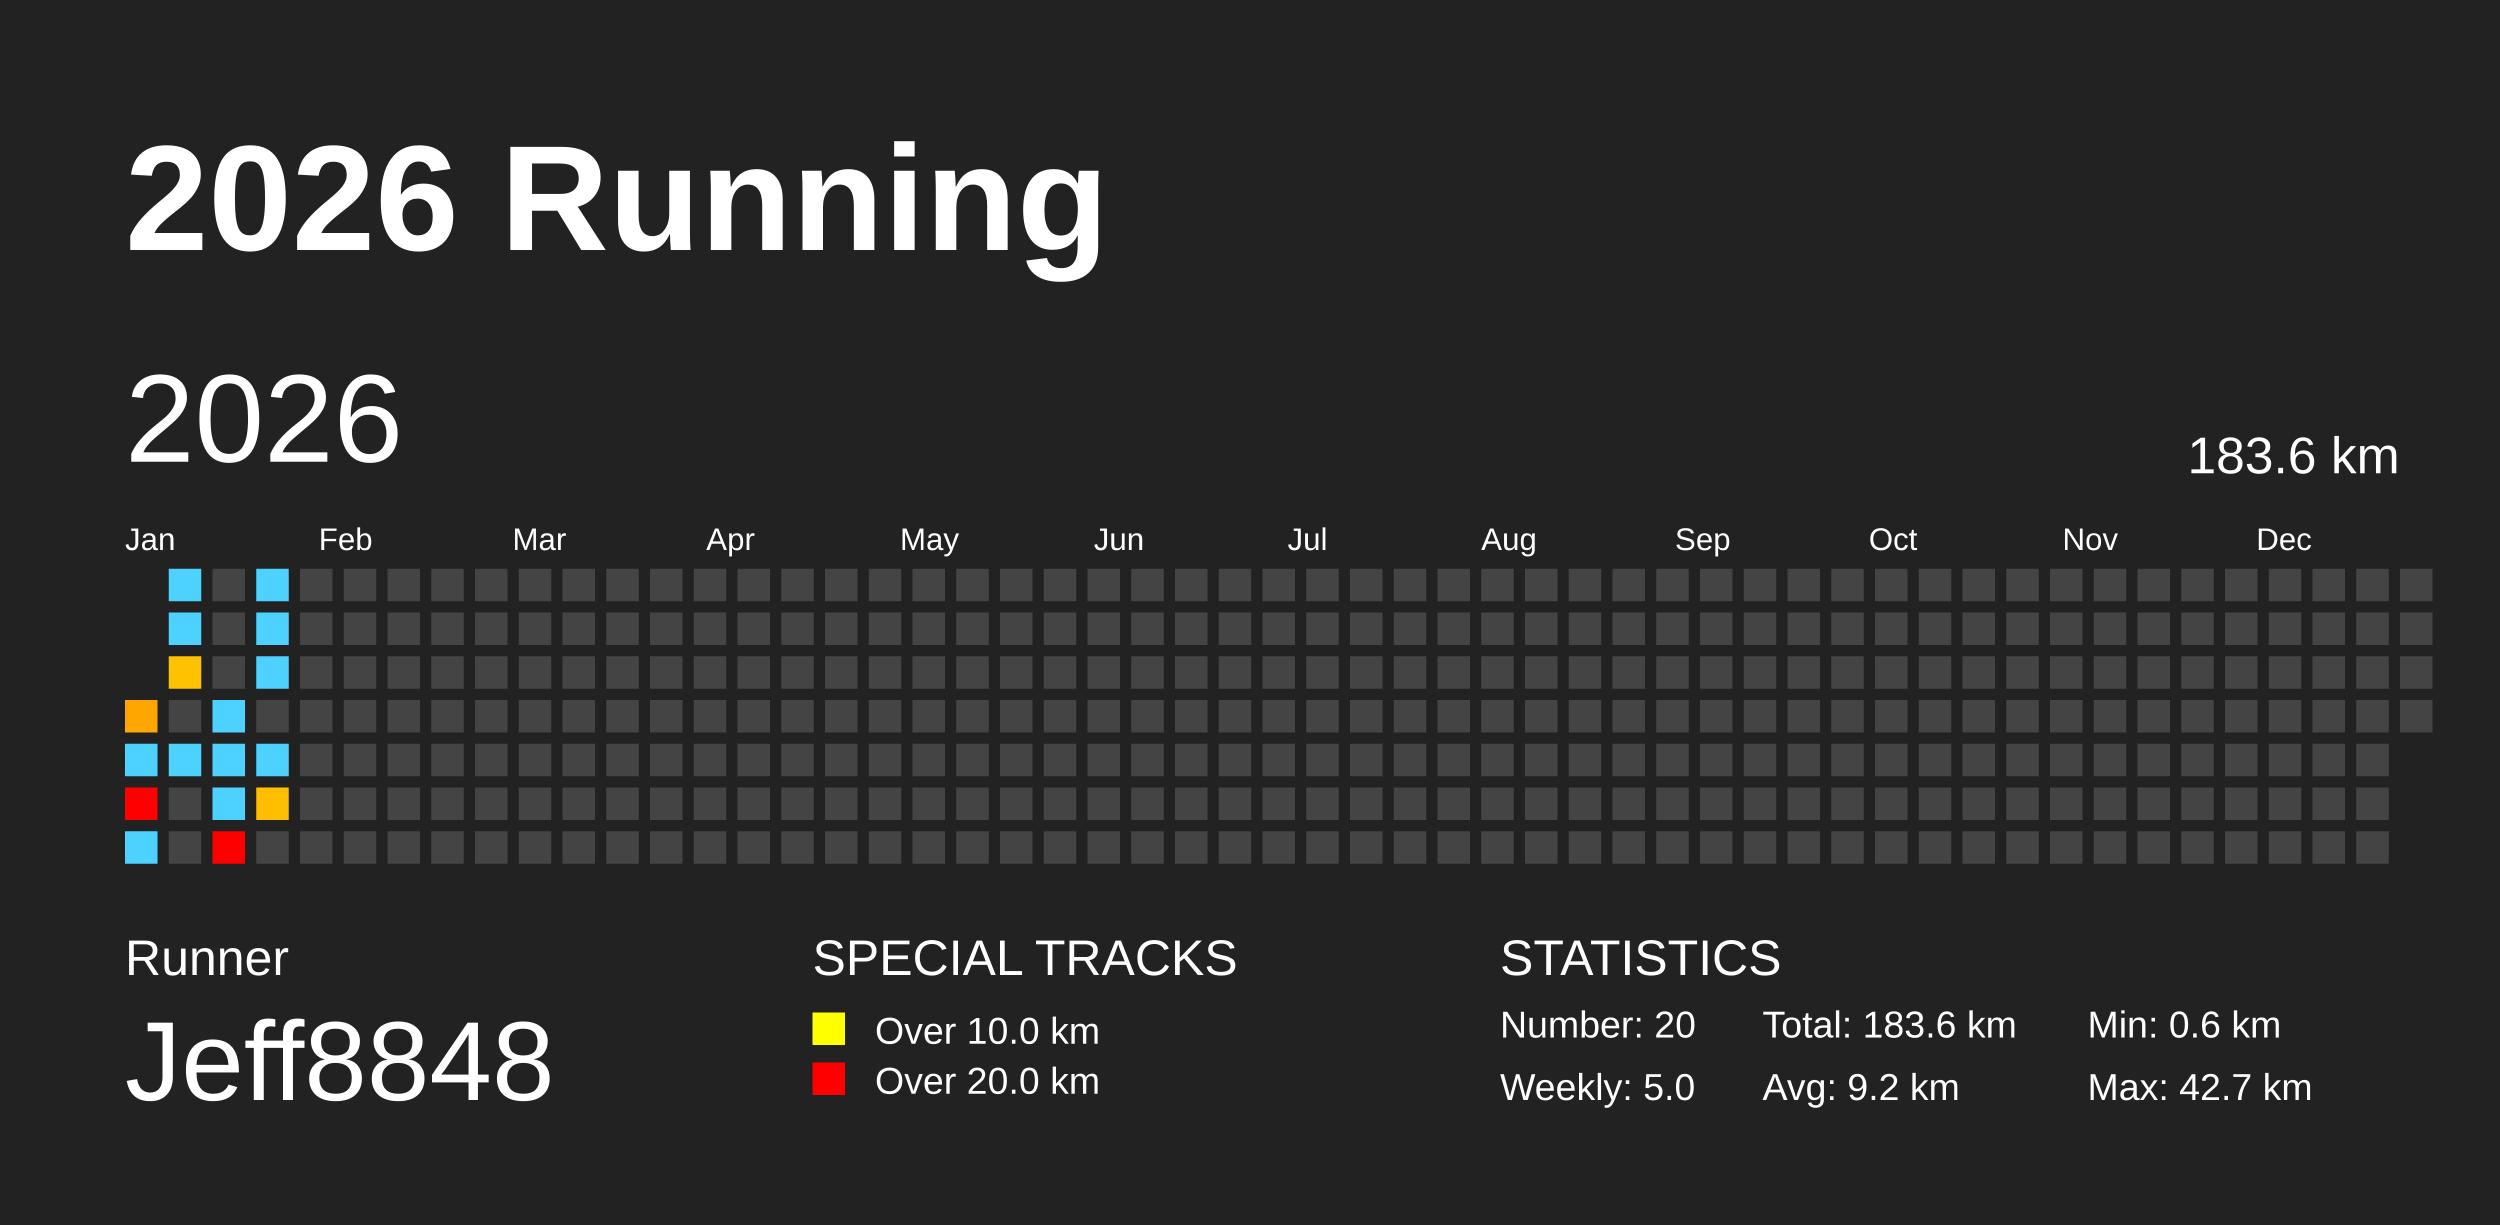
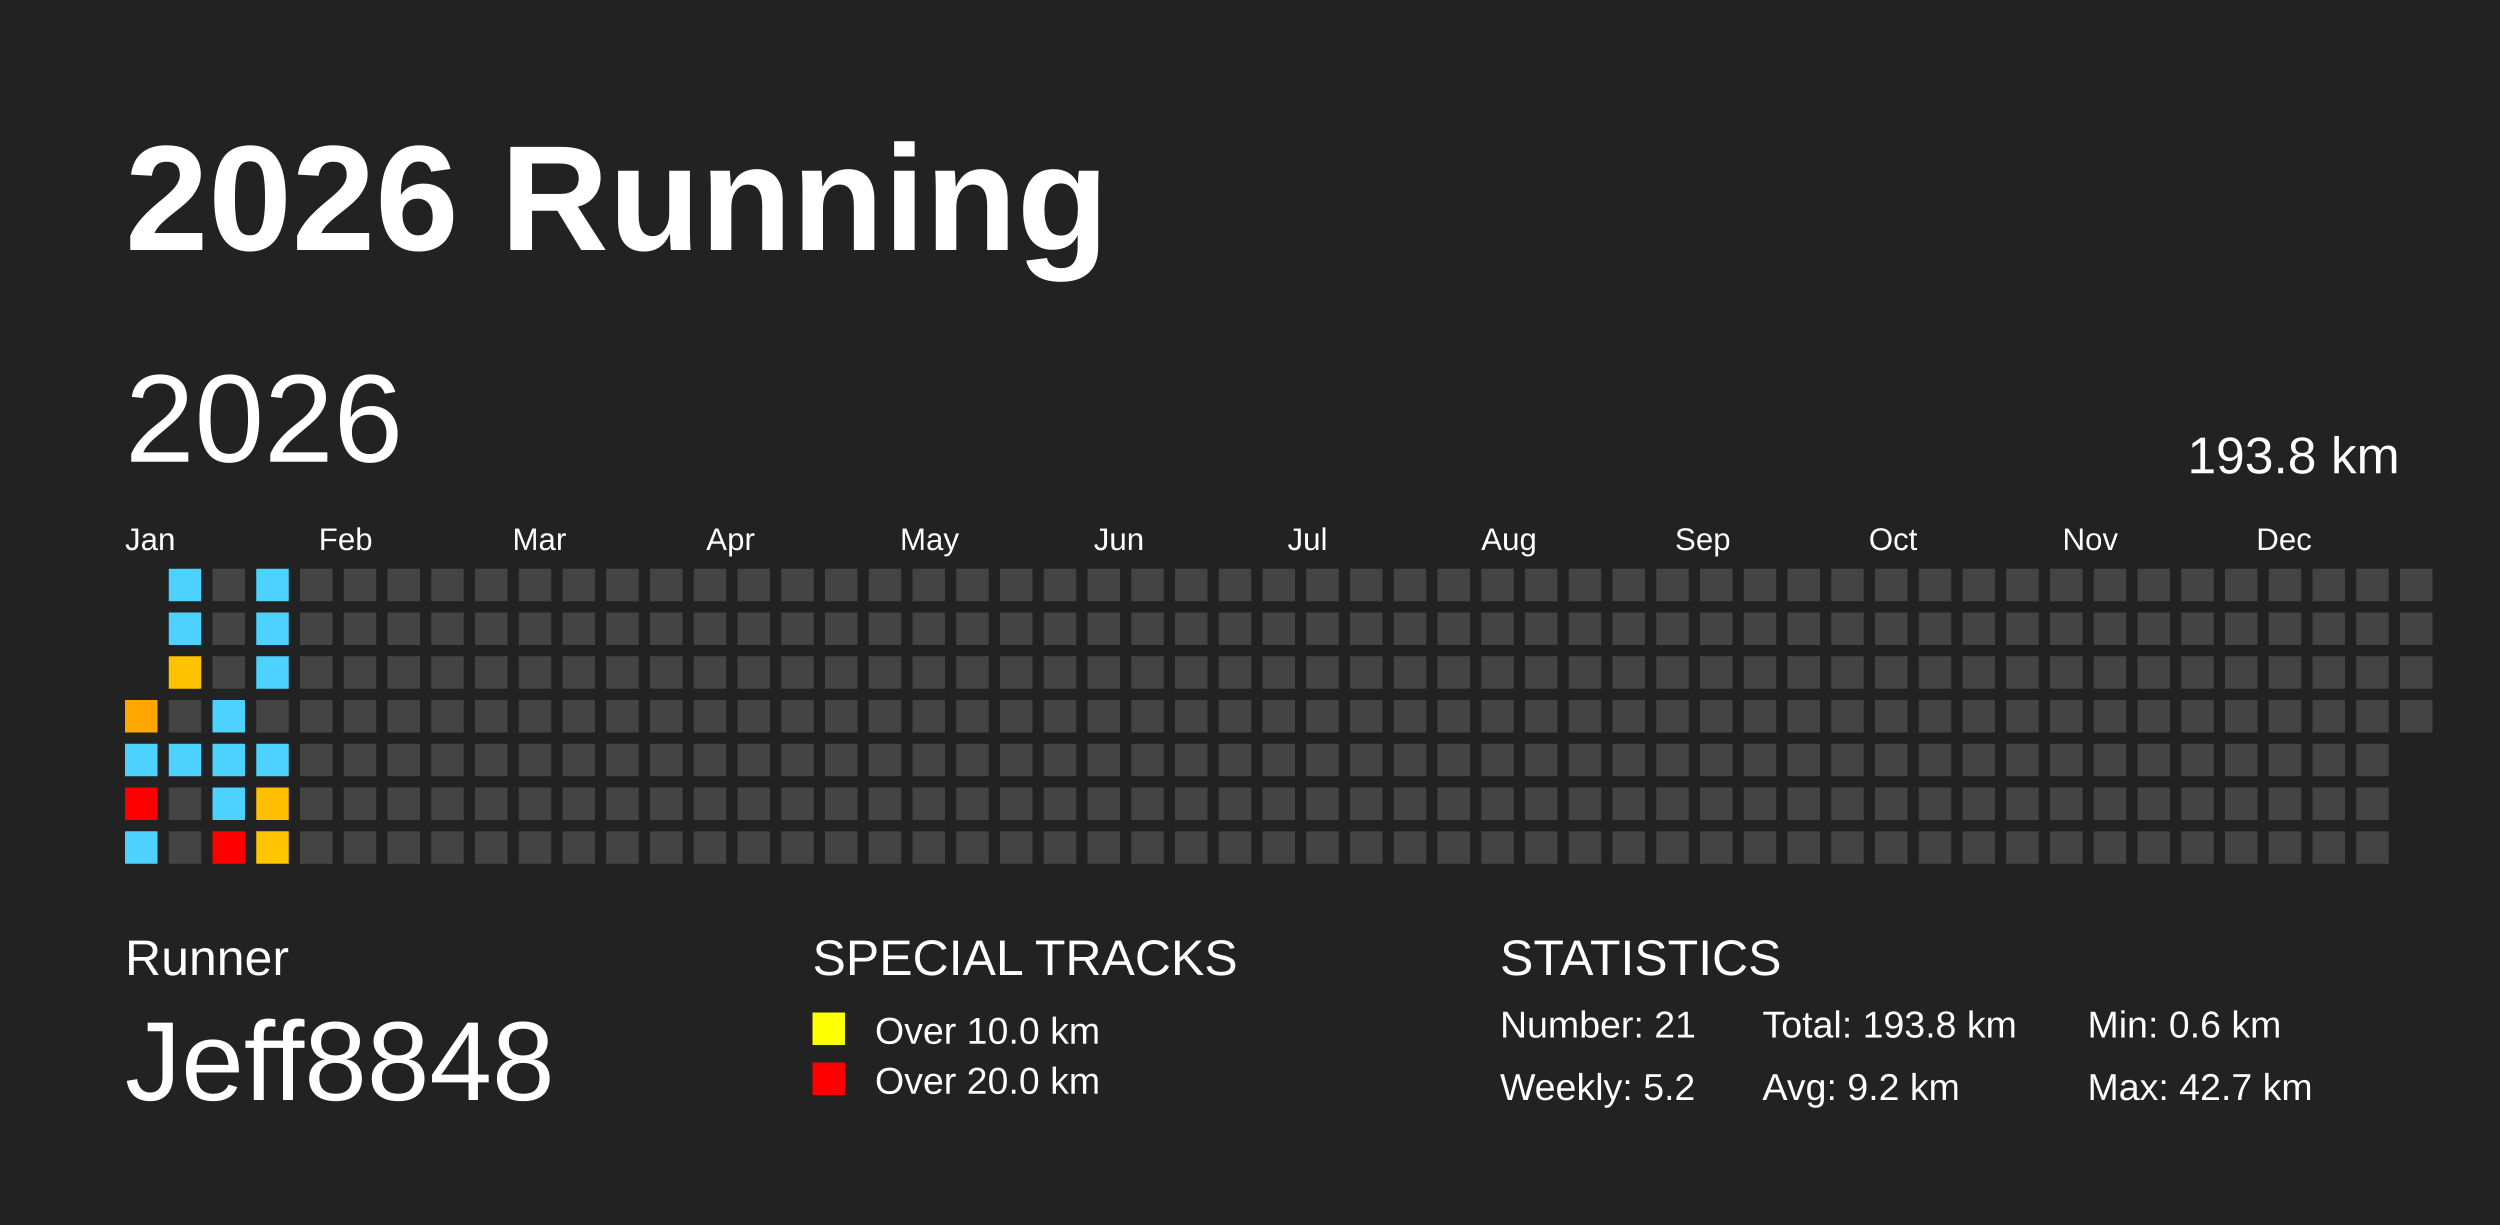
<svg xmlns="http://www.w3.org/2000/svg" baseProfile="full" height="98mm" version="1.1" viewBox="0,0,200,98" width="200mm">
  <defs />
  <rect fill="#222222" height="98" width="200" x="0" y="0" />
  <text fill="#FFFFFF" style="font-size:12px; font-family:Arial; font-weight:bold;" x="10" y="20">2026 Running</text>
  <text fill="#FFFFFF" style="font-size:4px; font-family:Arial" x="10" y="78">Runner</text>
  <text fill="#FFFFFF" style="font-size:9px; font-family:Arial" x="10" y="88">Jeff8848</text>
  <text fill="#FFFFFF" style="font-size:4px; font-family:Arial" x="65" y="78">SPECIAL TRACKS</text>
  <rect fill="yellow" height="2.6" width="2.6" x="65" y="81" />
  <text fill="#FFFFFF" style="font-size:3px; font-family:Arial" x="70" y="83.5">Over 10.0 km</text>
  <rect fill="red" height="2.6" width="2.6" x="65" y="85" />
  <text fill="#FFFFFF" style="font-size:3px; font-family:Arial" x="70" y="87.5">Over 20.0 km</text>
  <text fill="#FFFFFF" style="font-size:4px; font-family:Arial" x="120" y="78">STATISTICS</text>
-   <text fill="#FFFFFF" style="font-size:3px; font-family:Arial" x="120" y="83">Number: 20</text>
-   <text fill="#FFFFFF" style="font-size:3px; font-family:Arial" x="120" y="88">Weekly: 5.0</text>
-   <text fill="#FFFFFF" style="font-size:3px; font-family:Arial" x="141" y="83">Total: 183.6 km</text>
+   <text fill="#FFFFFF" style="font-size:3px; font-family:Arial" x="120" y="83">Number: 21</text>
+   <text fill="#FFFFFF" style="font-size:3px; font-family:Arial" x="120" y="88">Weekly: 5.2</text>
+   <text fill="#FFFFFF" style="font-size:3px; font-family:Arial" x="141" y="83">Total: 193.8 km</text>
  <text fill="#FFFFFF" style="font-size:3px; font-family:Arial" x="141" y="88">Avg: 9.2 km</text>
  <text fill="#FFFFFF" style="font-size:3px; font-family:Arial" x="167" y="83">Min: 0.6 km</text>
  <text fill="#FFFFFF" style="font-size:3px; font-family:Arial" x="167" y="88">Max: 42.7 km</text>
  <text dominant-baseline="hanging" fill="#FFFFFF" style="font-size:10.0px; font-family:Arial;" x="10" y="30">2026</text>
-   <text dominant-baseline="hanging" fill="#FFFFFF" style="font-size:4.125px; font-family:Arial;" x="175" y="35">183.6 km</text>
+   <text dominant-baseline="hanging" fill="#FFFFFF" style="font-size:4.125px; font-family:Arial;" x="175" y="35">193.8 km</text>
  <text fill="#FFFFFF" style="font-size:2.5px; font-family:Arial" x="10.0" y="44">Jan</text>
  <text fill="#FFFFFF" style="font-size:2.5px; font-family:Arial" x="25.5" y="44">Feb</text>
  <text fill="#FFFFFF" style="font-size:2.5px; font-family:Arial" x="41.0" y="44">Mar</text>
  <text fill="#FFFFFF" style="font-size:2.5px; font-family:Arial" x="56.5" y="44">Apr</text>
  <text fill="#FFFFFF" style="font-size:2.5px; font-family:Arial" x="72.0" y="44">May</text>
  <text fill="#FFFFFF" style="font-size:2.5px; font-family:Arial" x="87.5" y="44">Jun</text>
  <text fill="#FFFFFF" style="font-size:2.5px; font-family:Arial" x="103.0" y="44">Jul</text>
  <text fill="#FFFFFF" style="font-size:2.5px; font-family:Arial" x="118.5" y="44">Aug</text>
  <text fill="#FFFFFF" style="font-size:2.5px; font-family:Arial" x="134.0" y="44">Sep</text>
  <text fill="#FFFFFF" style="font-size:2.5px; font-family:Arial" x="149.5" y="44">Oct</text>
  <text fill="#FFFFFF" style="font-size:2.5px; font-family:Arial" x="165.0" y="44">Nov</text>
  <text fill="#FFFFFF" style="font-size:2.5px; font-family:Arial" x="180.5" y="44">Dec</text>
  <rect fill="#ffa600" height="2.6" width="2.6" x="10.0" y="56.0" />
  <rect fill="#4dd2ff" height="2.6" width="2.6" x="10.0" y="59.5" />
  <rect fill="red" height="2.6" width="2.6" x="10.0" y="63.0" />
  <rect fill="#4dd2ff" height="2.6" width="2.6" x="10.0" y="66.5" />
  <rect fill="#4dd2ff" height="2.6" width="2.6" x="13.5" y="45.5" />
  <rect fill="#4dd2ff" height="2.6" width="2.6" x="13.5" y="49.0" />
  <rect fill="#ffc200" height="2.6" width="2.6" x="13.5" y="52.5" />
  <rect fill="#444444" height="2.6" width="2.6" x="13.5" y="56.0" />
  <rect fill="#4dd2ff" height="2.6" width="2.6" x="13.5" y="59.5" />
  <rect fill="#444444" height="2.6" width="2.6" x="13.5" y="63.0" />
  <rect fill="#444444" height="2.6" width="2.6" x="13.5" y="66.5" />
  <rect fill="#444444" height="2.6" width="2.6" x="17.0" y="45.5" />
  <rect fill="#444444" height="2.6" width="2.6" x="17.0" y="49.0" />
  <rect fill="#444444" height="2.6" width="2.6" x="17.0" y="52.5" />
  <rect fill="#4dd2ff" height="2.6" width="2.6" x="17.0" y="56.0" />
  <rect fill="#4dd2ff" height="2.6" width="2.6" x="17.0" y="59.5" />
  <rect fill="#4dd2ff" height="2.6" width="2.6" x="17.0" y="63.0" />
  <rect fill="red" height="2.6" width="2.6" x="17.0" y="66.5" />
  <rect fill="#4dd2ff" height="2.6" width="2.6" x="20.5" y="45.5" />
  <rect fill="#4dd2ff" height="2.6" width="2.6" x="20.5" y="49.0" />
  <rect fill="#4dd2ff" height="2.6" width="2.6" x="20.5" y="52.5" />
  <rect fill="#444444" height="2.6" width="2.6" x="20.5" y="56.0" />
  <rect fill="#4dd2ff" height="2.6" width="2.6" x="20.5" y="59.5" />
  <rect fill="#ffbf00" height="2.6" width="2.6" x="20.5" y="63.0" />
-   <rect fill="#444444" height="2.6" width="2.6" x="20.5" y="66.5" />
+   <rect fill="#ffc500" height="2.6" width="2.6" x="20.5" y="66.5" />
  <rect fill="#444444" height="2.6" width="2.6" x="24.0" y="45.5" />
  <rect fill="#444444" height="2.6" width="2.6" x="24.0" y="49.0" />
  <rect fill="#444444" height="2.6" width="2.6" x="24.0" y="52.5" />
  <rect fill="#444444" height="2.6" width="2.6" x="24.0" y="56.0" />
  <rect fill="#444444" height="2.6" width="2.6" x="24.0" y="59.5" />
  <rect fill="#444444" height="2.6" width="2.6" x="24.0" y="63.0" />
  <rect fill="#444444" height="2.6" width="2.6" x="24.0" y="66.5" />
  <rect fill="#444444" height="2.6" width="2.6" x="27.5" y="45.5" />
  <rect fill="#444444" height="2.6" width="2.6" x="27.5" y="49.0" />
  <rect fill="#444444" height="2.6" width="2.6" x="27.5" y="52.5" />
  <rect fill="#444444" height="2.6" width="2.6" x="27.5" y="56.0" />
  <rect fill="#444444" height="2.6" width="2.6" x="27.5" y="59.5" />
  <rect fill="#444444" height="2.6" width="2.6" x="27.5" y="63.0" />
  <rect fill="#444444" height="2.6" width="2.6" x="27.5" y="66.5" />
  <rect fill="#444444" height="2.6" width="2.6" x="31.0" y="45.5" />
  <rect fill="#444444" height="2.6" width="2.6" x="31.0" y="49.0" />
  <rect fill="#444444" height="2.6" width="2.6" x="31.0" y="52.5" />
  <rect fill="#444444" height="2.6" width="2.6" x="31.0" y="56.0" />
  <rect fill="#444444" height="2.6" width="2.6" x="31.0" y="59.5" />
  <rect fill="#444444" height="2.6" width="2.6" x="31.0" y="63.0" />
  <rect fill="#444444" height="2.6" width="2.6" x="31.0" y="66.5" />
  <rect fill="#444444" height="2.6" width="2.6" x="34.5" y="45.5" />
  <rect fill="#444444" height="2.6" width="2.6" x="34.5" y="49.0" />
  <rect fill="#444444" height="2.6" width="2.6" x="34.5" y="52.5" />
  <rect fill="#444444" height="2.6" width="2.6" x="34.5" y="56.0" />
  <rect fill="#444444" height="2.6" width="2.6" x="34.5" y="59.5" />
  <rect fill="#444444" height="2.6" width="2.6" x="34.5" y="63.0" />
  <rect fill="#444444" height="2.6" width="2.6" x="34.5" y="66.5" />
  <rect fill="#444444" height="2.6" width="2.6" x="38.0" y="45.5" />
  <rect fill="#444444" height="2.6" width="2.6" x="38.0" y="49.0" />
  <rect fill="#444444" height="2.6" width="2.6" x="38.0" y="52.5" />
  <rect fill="#444444" height="2.6" width="2.6" x="38.0" y="56.0" />
  <rect fill="#444444" height="2.6" width="2.6" x="38.0" y="59.5" />
  <rect fill="#444444" height="2.6" width="2.6" x="38.0" y="63.0" />
  <rect fill="#444444" height="2.6" width="2.6" x="38.0" y="66.5" />
  <rect fill="#444444" height="2.6" width="2.6" x="41.5" y="45.5" />
  <rect fill="#444444" height="2.6" width="2.6" x="41.5" y="49.0" />
  <rect fill="#444444" height="2.6" width="2.6" x="41.5" y="52.5" />
  <rect fill="#444444" height="2.6" width="2.6" x="41.5" y="56.0" />
  <rect fill="#444444" height="2.6" width="2.6" x="41.5" y="59.5" />
  <rect fill="#444444" height="2.6" width="2.6" x="41.5" y="63.0" />
  <rect fill="#444444" height="2.6" width="2.6" x="41.5" y="66.5" />
  <rect fill="#444444" height="2.6" width="2.6" x="45.0" y="45.5" />
  <rect fill="#444444" height="2.6" width="2.6" x="45.0" y="49.0" />
  <rect fill="#444444" height="2.6" width="2.6" x="45.0" y="52.5" />
  <rect fill="#444444" height="2.6" width="2.6" x="45.0" y="56.0" />
  <rect fill="#444444" height="2.6" width="2.6" x="45.0" y="59.5" />
  <rect fill="#444444" height="2.6" width="2.6" x="45.0" y="63.0" />
  <rect fill="#444444" height="2.6" width="2.6" x="45.0" y="66.5" />
  <rect fill="#444444" height="2.6" width="2.6" x="48.5" y="45.5" />
  <rect fill="#444444" height="2.6" width="2.6" x="48.5" y="49.0" />
  <rect fill="#444444" height="2.6" width="2.6" x="48.5" y="52.5" />
  <rect fill="#444444" height="2.6" width="2.6" x="48.5" y="56.0" />
  <rect fill="#444444" height="2.6" width="2.6" x="48.5" y="59.5" />
  <rect fill="#444444" height="2.6" width="2.6" x="48.5" y="63.0" />
  <rect fill="#444444" height="2.6" width="2.6" x="48.5" y="66.5" />
  <rect fill="#444444" height="2.6" width="2.6" x="52.0" y="45.5" />
  <rect fill="#444444" height="2.6" width="2.6" x="52.0" y="49.0" />
  <rect fill="#444444" height="2.6" width="2.6" x="52.0" y="52.5" />
  <rect fill="#444444" height="2.6" width="2.6" x="52.0" y="56.0" />
  <rect fill="#444444" height="2.6" width="2.6" x="52.0" y="59.5" />
  <rect fill="#444444" height="2.6" width="2.6" x="52.0" y="63.0" />
  <rect fill="#444444" height="2.6" width="2.6" x="52.0" y="66.5" />
  <rect fill="#444444" height="2.6" width="2.6" x="55.5" y="45.5" />
  <rect fill="#444444" height="2.6" width="2.6" x="55.5" y="49.0" />
  <rect fill="#444444" height="2.6" width="2.6" x="55.5" y="52.5" />
  <rect fill="#444444" height="2.6" width="2.6" x="55.5" y="56.0" />
  <rect fill="#444444" height="2.6" width="2.6" x="55.5" y="59.5" />
  <rect fill="#444444" height="2.6" width="2.6" x="55.5" y="63.0" />
  <rect fill="#444444" height="2.6" width="2.6" x="55.5" y="66.5" />
  <rect fill="#444444" height="2.6" width="2.6" x="59.0" y="45.5" />
  <rect fill="#444444" height="2.6" width="2.6" x="59.0" y="49.0" />
  <rect fill="#444444" height="2.6" width="2.6" x="59.0" y="52.5" />
  <rect fill="#444444" height="2.6" width="2.6" x="59.0" y="56.0" />
  <rect fill="#444444" height="2.6" width="2.6" x="59.0" y="59.5" />
  <rect fill="#444444" height="2.6" width="2.6" x="59.0" y="63.0" />
  <rect fill="#444444" height="2.6" width="2.6" x="59.0" y="66.5" />
  <rect fill="#444444" height="2.6" width="2.6" x="62.5" y="45.5" />
  <rect fill="#444444" height="2.6" width="2.6" x="62.5" y="49.0" />
  <rect fill="#444444" height="2.6" width="2.6" x="62.5" y="52.5" />
  <rect fill="#444444" height="2.6" width="2.6" x="62.5" y="56.0" />
  <rect fill="#444444" height="2.6" width="2.6" x="62.5" y="59.5" />
  <rect fill="#444444" height="2.6" width="2.6" x="62.5" y="63.0" />
  <rect fill="#444444" height="2.6" width="2.6" x="62.5" y="66.5" />
  <rect fill="#444444" height="2.6" width="2.6" x="66.0" y="45.5" />
  <rect fill="#444444" height="2.6" width="2.6" x="66.0" y="49.0" />
  <rect fill="#444444" height="2.6" width="2.6" x="66.0" y="52.5" />
  <rect fill="#444444" height="2.6" width="2.6" x="66.0" y="56.0" />
  <rect fill="#444444" height="2.6" width="2.6" x="66.0" y="59.5" />
  <rect fill="#444444" height="2.6" width="2.6" x="66.0" y="63.0" />
  <rect fill="#444444" height="2.6" width="2.6" x="66.0" y="66.5" />
  <rect fill="#444444" height="2.6" width="2.6" x="69.5" y="45.5" />
  <rect fill="#444444" height="2.6" width="2.6" x="69.5" y="49.0" />
  <rect fill="#444444" height="2.6" width="2.6" x="69.5" y="52.5" />
  <rect fill="#444444" height="2.6" width="2.6" x="69.5" y="56.0" />
  <rect fill="#444444" height="2.6" width="2.6" x="69.5" y="59.5" />
  <rect fill="#444444" height="2.6" width="2.6" x="69.5" y="63.0" />
  <rect fill="#444444" height="2.6" width="2.6" x="69.5" y="66.5" />
  <rect fill="#444444" height="2.6" width="2.6" x="73.0" y="45.5" />
  <rect fill="#444444" height="2.6" width="2.6" x="73.0" y="49.0" />
  <rect fill="#444444" height="2.6" width="2.6" x="73.0" y="52.5" />
  <rect fill="#444444" height="2.6" width="2.6" x="73.0" y="56.0" />
  <rect fill="#444444" height="2.6" width="2.6" x="73.0" y="59.5" />
  <rect fill="#444444" height="2.6" width="2.6" x="73.0" y="63.0" />
  <rect fill="#444444" height="2.6" width="2.6" x="73.0" y="66.5" />
  <rect fill="#444444" height="2.6" width="2.6" x="76.5" y="45.5" />
  <rect fill="#444444" height="2.6" width="2.6" x="76.5" y="49.0" />
  <rect fill="#444444" height="2.6" width="2.6" x="76.5" y="52.5" />
  <rect fill="#444444" height="2.6" width="2.6" x="76.5" y="56.0" />
  <rect fill="#444444" height="2.6" width="2.6" x="76.5" y="59.5" />
  <rect fill="#444444" height="2.6" width="2.6" x="76.5" y="63.0" />
  <rect fill="#444444" height="2.6" width="2.6" x="76.5" y="66.5" />
  <rect fill="#444444" height="2.6" width="2.6" x="80.0" y="45.5" />
  <rect fill="#444444" height="2.6" width="2.6" x="80.0" y="49.0" />
  <rect fill="#444444" height="2.6" width="2.6" x="80.0" y="52.5" />
  <rect fill="#444444" height="2.6" width="2.6" x="80.0" y="56.0" />
  <rect fill="#444444" height="2.6" width="2.6" x="80.0" y="59.5" />
  <rect fill="#444444" height="2.6" width="2.6" x="80.0" y="63.0" />
  <rect fill="#444444" height="2.6" width="2.6" x="80.0" y="66.5" />
  <rect fill="#444444" height="2.6" width="2.6" x="83.5" y="45.5" />
  <rect fill="#444444" height="2.6" width="2.6" x="83.5" y="49.0" />
  <rect fill="#444444" height="2.6" width="2.6" x="83.5" y="52.5" />
  <rect fill="#444444" height="2.6" width="2.6" x="83.5" y="56.0" />
  <rect fill="#444444" height="2.6" width="2.6" x="83.5" y="59.5" />
  <rect fill="#444444" height="2.6" width="2.6" x="83.5" y="63.0" />
  <rect fill="#444444" height="2.6" width="2.6" x="83.5" y="66.5" />
  <rect fill="#444444" height="2.6" width="2.6" x="87.0" y="45.5" />
  <rect fill="#444444" height="2.6" width="2.6" x="87.0" y="49.0" />
  <rect fill="#444444" height="2.6" width="2.6" x="87.0" y="52.5" />
  <rect fill="#444444" height="2.6" width="2.6" x="87.0" y="56.0" />
  <rect fill="#444444" height="2.6" width="2.6" x="87.0" y="59.5" />
  <rect fill="#444444" height="2.6" width="2.6" x="87.0" y="63.0" />
  <rect fill="#444444" height="2.6" width="2.6" x="87.0" y="66.5" />
  <rect fill="#444444" height="2.6" width="2.6" x="90.5" y="45.5" />
  <rect fill="#444444" height="2.6" width="2.6" x="90.5" y="49.0" />
  <rect fill="#444444" height="2.6" width="2.6" x="90.5" y="52.5" />
  <rect fill="#444444" height="2.6" width="2.6" x="90.5" y="56.0" />
  <rect fill="#444444" height="2.6" width="2.6" x="90.5" y="59.5" />
  <rect fill="#444444" height="2.6" width="2.6" x="90.5" y="63.0" />
  <rect fill="#444444" height="2.6" width="2.6" x="90.5" y="66.5" />
  <rect fill="#444444" height="2.6" width="2.6" x="94.0" y="45.5" />
  <rect fill="#444444" height="2.6" width="2.6" x="94.0" y="49.0" />
  <rect fill="#444444" height="2.6" width="2.6" x="94.0" y="52.5" />
  <rect fill="#444444" height="2.6" width="2.6" x="94.0" y="56.0" />
  <rect fill="#444444" height="2.6" width="2.6" x="94.0" y="59.5" />
  <rect fill="#444444" height="2.6" width="2.6" x="94.0" y="63.0" />
  <rect fill="#444444" height="2.6" width="2.6" x="94.0" y="66.5" />
  <rect fill="#444444" height="2.6" width="2.6" x="97.5" y="45.5" />
  <rect fill="#444444" height="2.6" width="2.6" x="97.5" y="49.0" />
  <rect fill="#444444" height="2.6" width="2.6" x="97.5" y="52.5" />
  <rect fill="#444444" height="2.6" width="2.6" x="97.5" y="56.0" />
  <rect fill="#444444" height="2.6" width="2.6" x="97.5" y="59.5" />
  <rect fill="#444444" height="2.6" width="2.6" x="97.5" y="63.0" />
  <rect fill="#444444" height="2.6" width="2.6" x="97.5" y="66.5" />
  <rect fill="#444444" height="2.6" width="2.6" x="101.0" y="45.5" />
  <rect fill="#444444" height="2.6" width="2.6" x="101.0" y="49.0" />
  <rect fill="#444444" height="2.6" width="2.6" x="101.0" y="52.5" />
  <rect fill="#444444" height="2.6" width="2.6" x="101.0" y="56.0" />
  <rect fill="#444444" height="2.6" width="2.6" x="101.0" y="59.5" />
  <rect fill="#444444" height="2.6" width="2.6" x="101.0" y="63.0" />
  <rect fill="#444444" height="2.6" width="2.6" x="101.0" y="66.5" />
  <rect fill="#444444" height="2.6" width="2.6" x="104.5" y="45.5" />
  <rect fill="#444444" height="2.6" width="2.6" x="104.5" y="49.0" />
  <rect fill="#444444" height="2.6" width="2.6" x="104.5" y="52.5" />
  <rect fill="#444444" height="2.6" width="2.6" x="104.5" y="56.0" />
  <rect fill="#444444" height="2.6" width="2.6" x="104.5" y="59.5" />
  <rect fill="#444444" height="2.6" width="2.6" x="104.5" y="63.0" />
  <rect fill="#444444" height="2.6" width="2.6" x="104.5" y="66.5" />
  <rect fill="#444444" height="2.6" width="2.6" x="108.0" y="45.5" />
  <rect fill="#444444" height="2.6" width="2.6" x="108.0" y="49.0" />
  <rect fill="#444444" height="2.6" width="2.6" x="108.0" y="52.5" />
  <rect fill="#444444" height="2.6" width="2.6" x="108.0" y="56.0" />
  <rect fill="#444444" height="2.6" width="2.6" x="108.0" y="59.5" />
  <rect fill="#444444" height="2.6" width="2.6" x="108.0" y="63.0" />
  <rect fill="#444444" height="2.6" width="2.6" x="108.0" y="66.5" />
  <rect fill="#444444" height="2.6" width="2.6" x="111.5" y="45.5" />
  <rect fill="#444444" height="2.6" width="2.6" x="111.5" y="49.0" />
  <rect fill="#444444" height="2.6" width="2.6" x="111.5" y="52.5" />
  <rect fill="#444444" height="2.6" width="2.6" x="111.5" y="56.0" />
  <rect fill="#444444" height="2.6" width="2.6" x="111.5" y="59.5" />
  <rect fill="#444444" height="2.6" width="2.6" x="111.5" y="63.0" />
  <rect fill="#444444" height="2.6" width="2.6" x="111.5" y="66.5" />
  <rect fill="#444444" height="2.6" width="2.6" x="115.0" y="45.5" />
  <rect fill="#444444" height="2.6" width="2.6" x="115.0" y="49.0" />
  <rect fill="#444444" height="2.6" width="2.6" x="115.0" y="52.5" />
  <rect fill="#444444" height="2.6" width="2.6" x="115.0" y="56.0" />
  <rect fill="#444444" height="2.6" width="2.6" x="115.0" y="59.5" />
  <rect fill="#444444" height="2.6" width="2.6" x="115.0" y="63.0" />
  <rect fill="#444444" height="2.6" width="2.6" x="115.0" y="66.5" />
  <rect fill="#444444" height="2.6" width="2.6" x="118.5" y="45.5" />
  <rect fill="#444444" height="2.6" width="2.6" x="118.5" y="49.0" />
  <rect fill="#444444" height="2.6" width="2.6" x="118.5" y="52.5" />
  <rect fill="#444444" height="2.6" width="2.6" x="118.5" y="56.0" />
  <rect fill="#444444" height="2.6" width="2.6" x="118.5" y="59.5" />
  <rect fill="#444444" height="2.6" width="2.6" x="118.5" y="63.0" />
  <rect fill="#444444" height="2.6" width="2.6" x="118.5" y="66.5" />
  <rect fill="#444444" height="2.6" width="2.6" x="122.0" y="45.5" />
  <rect fill="#444444" height="2.6" width="2.6" x="122.0" y="49.0" />
  <rect fill="#444444" height="2.6" width="2.6" x="122.0" y="52.5" />
  <rect fill="#444444" height="2.6" width="2.6" x="122.0" y="56.0" />
  <rect fill="#444444" height="2.6" width="2.6" x="122.0" y="59.5" />
  <rect fill="#444444" height="2.6" width="2.6" x="122.0" y="63.0" />
  <rect fill="#444444" height="2.6" width="2.6" x="122.0" y="66.5" />
  <rect fill="#444444" height="2.6" width="2.6" x="125.5" y="45.5" />
  <rect fill="#444444" height="2.6" width="2.6" x="125.5" y="49.0" />
  <rect fill="#444444" height="2.6" width="2.6" x="125.5" y="52.5" />
  <rect fill="#444444" height="2.6" width="2.6" x="125.5" y="56.0" />
  <rect fill="#444444" height="2.6" width="2.6" x="125.5" y="59.5" />
  <rect fill="#444444" height="2.6" width="2.6" x="125.5" y="63.0" />
  <rect fill="#444444" height="2.6" width="2.6" x="125.5" y="66.5" />
  <rect fill="#444444" height="2.6" width="2.6" x="129.0" y="45.5" />
  <rect fill="#444444" height="2.6" width="2.6" x="129.0" y="49.0" />
  <rect fill="#444444" height="2.6" width="2.6" x="129.0" y="52.5" />
  <rect fill="#444444" height="2.6" width="2.6" x="129.0" y="56.0" />
  <rect fill="#444444" height="2.6" width="2.6" x="129.0" y="59.5" />
  <rect fill="#444444" height="2.6" width="2.6" x="129.0" y="63.0" />
  <rect fill="#444444" height="2.6" width="2.6" x="129.0" y="66.5" />
  <rect fill="#444444" height="2.6" width="2.6" x="132.5" y="45.5" />
  <rect fill="#444444" height="2.6" width="2.6" x="132.5" y="49.0" />
  <rect fill="#444444" height="2.6" width="2.6" x="132.5" y="52.5" />
  <rect fill="#444444" height="2.6" width="2.6" x="132.5" y="56.0" />
  <rect fill="#444444" height="2.6" width="2.6" x="132.5" y="59.5" />
  <rect fill="#444444" height="2.6" width="2.6" x="132.5" y="63.0" />
  <rect fill="#444444" height="2.6" width="2.6" x="132.5" y="66.5" />
  <rect fill="#444444" height="2.6" width="2.6" x="136.0" y="45.5" />
  <rect fill="#444444" height="2.6" width="2.6" x="136.0" y="49.0" />
  <rect fill="#444444" height="2.6" width="2.6" x="136.0" y="52.5" />
  <rect fill="#444444" height="2.6" width="2.6" x="136.0" y="56.0" />
  <rect fill="#444444" height="2.6" width="2.6" x="136.0" y="59.5" />
  <rect fill="#444444" height="2.6" width="2.6" x="136.0" y="63.0" />
  <rect fill="#444444" height="2.6" width="2.6" x="136.0" y="66.5" />
  <rect fill="#444444" height="2.6" width="2.6" x="139.5" y="45.5" />
  <rect fill="#444444" height="2.6" width="2.6" x="139.5" y="49.0" />
  <rect fill="#444444" height="2.6" width="2.6" x="139.5" y="52.5" />
  <rect fill="#444444" height="2.6" width="2.6" x="139.5" y="56.0" />
  <rect fill="#444444" height="2.6" width="2.6" x="139.5" y="59.5" />
  <rect fill="#444444" height="2.6" width="2.6" x="139.5" y="63.0" />
  <rect fill="#444444" height="2.6" width="2.6" x="139.5" y="66.5" />
  <rect fill="#444444" height="2.6" width="2.6" x="143.0" y="45.5" />
  <rect fill="#444444" height="2.6" width="2.6" x="143.0" y="49.0" />
  <rect fill="#444444" height="2.6" width="2.6" x="143.0" y="52.5" />
  <rect fill="#444444" height="2.6" width="2.6" x="143.0" y="56.0" />
  <rect fill="#444444" height="2.6" width="2.6" x="143.0" y="59.5" />
  <rect fill="#444444" height="2.6" width="2.6" x="143.0" y="63.0" />
  <rect fill="#444444" height="2.6" width="2.6" x="143.0" y="66.5" />
  <rect fill="#444444" height="2.6" width="2.6" x="146.5" y="45.5" />
  <rect fill="#444444" height="2.6" width="2.6" x="146.5" y="49.0" />
  <rect fill="#444444" height="2.6" width="2.6" x="146.5" y="52.5" />
  <rect fill="#444444" height="2.6" width="2.6" x="146.5" y="56.0" />
  <rect fill="#444444" height="2.6" width="2.6" x="146.5" y="59.5" />
  <rect fill="#444444" height="2.6" width="2.6" x="146.5" y="63.0" />
  <rect fill="#444444" height="2.6" width="2.6" x="146.5" y="66.5" />
  <rect fill="#444444" height="2.6" width="2.6" x="150.0" y="45.5" />
  <rect fill="#444444" height="2.6" width="2.6" x="150.0" y="49.0" />
  <rect fill="#444444" height="2.6" width="2.6" x="150.0" y="52.5" />
  <rect fill="#444444" height="2.6" width="2.6" x="150.0" y="56.0" />
  <rect fill="#444444" height="2.6" width="2.6" x="150.0" y="59.5" />
  <rect fill="#444444" height="2.6" width="2.6" x="150.0" y="63.0" />
  <rect fill="#444444" height="2.6" width="2.6" x="150.0" y="66.5" />
  <rect fill="#444444" height="2.6" width="2.6" x="153.5" y="45.5" />
  <rect fill="#444444" height="2.6" width="2.6" x="153.5" y="49.0" />
  <rect fill="#444444" height="2.6" width="2.6" x="153.5" y="52.5" />
  <rect fill="#444444" height="2.6" width="2.6" x="153.5" y="56.0" />
  <rect fill="#444444" height="2.6" width="2.6" x="153.5" y="59.5" />
  <rect fill="#444444" height="2.6" width="2.6" x="153.5" y="63.0" />
  <rect fill="#444444" height="2.6" width="2.6" x="153.5" y="66.5" />
  <rect fill="#444444" height="2.6" width="2.6" x="157.0" y="45.5" />
  <rect fill="#444444" height="2.6" width="2.6" x="157.0" y="49.0" />
  <rect fill="#444444" height="2.6" width="2.6" x="157.0" y="52.5" />
  <rect fill="#444444" height="2.6" width="2.6" x="157.0" y="56.0" />
  <rect fill="#444444" height="2.6" width="2.6" x="157.0" y="59.5" />
  <rect fill="#444444" height="2.6" width="2.6" x="157.0" y="63.0" />
  <rect fill="#444444" height="2.6" width="2.6" x="157.0" y="66.5" />
  <rect fill="#444444" height="2.6" width="2.6" x="160.5" y="45.5" />
  <rect fill="#444444" height="2.6" width="2.6" x="160.5" y="49.0" />
  <rect fill="#444444" height="2.6" width="2.6" x="160.5" y="52.5" />
  <rect fill="#444444" height="2.6" width="2.6" x="160.5" y="56.0" />
  <rect fill="#444444" height="2.6" width="2.6" x="160.5" y="59.5" />
  <rect fill="#444444" height="2.6" width="2.6" x="160.5" y="63.0" />
  <rect fill="#444444" height="2.6" width="2.6" x="160.5" y="66.5" />
  <rect fill="#444444" height="2.6" width="2.6" x="164.0" y="45.5" />
  <rect fill="#444444" height="2.6" width="2.6" x="164.0" y="49.0" />
  <rect fill="#444444" height="2.6" width="2.6" x="164.0" y="52.5" />
  <rect fill="#444444" height="2.6" width="2.6" x="164.0" y="56.0" />
  <rect fill="#444444" height="2.6" width="2.6" x="164.0" y="59.5" />
  <rect fill="#444444" height="2.6" width="2.6" x="164.0" y="63.0" />
  <rect fill="#444444" height="2.6" width="2.6" x="164.0" y="66.5" />
  <rect fill="#444444" height="2.6" width="2.6" x="167.5" y="45.5" />
  <rect fill="#444444" height="2.6" width="2.6" x="167.5" y="49.0" />
  <rect fill="#444444" height="2.6" width="2.6" x="167.5" y="52.5" />
  <rect fill="#444444" height="2.6" width="2.6" x="167.5" y="56.0" />
  <rect fill="#444444" height="2.6" width="2.6" x="167.5" y="59.5" />
  <rect fill="#444444" height="2.6" width="2.6" x="167.5" y="63.0" />
  <rect fill="#444444" height="2.6" width="2.6" x="167.5" y="66.5" />
  <rect fill="#444444" height="2.6" width="2.6" x="171.0" y="45.5" />
  <rect fill="#444444" height="2.6" width="2.6" x="171.0" y="49.0" />
  <rect fill="#444444" height="2.6" width="2.6" x="171.0" y="52.5" />
  <rect fill="#444444" height="2.6" width="2.6" x="171.0" y="56.0" />
  <rect fill="#444444" height="2.6" width="2.6" x="171.0" y="59.5" />
  <rect fill="#444444" height="2.6" width="2.6" x="171.0" y="63.0" />
  <rect fill="#444444" height="2.6" width="2.6" x="171.0" y="66.5" />
  <rect fill="#444444" height="2.6" width="2.6" x="174.5" y="45.5" />
  <rect fill="#444444" height="2.6" width="2.6" x="174.5" y="49.0" />
  <rect fill="#444444" height="2.6" width="2.6" x="174.5" y="52.5" />
  <rect fill="#444444" height="2.6" width="2.6" x="174.5" y="56.0" />
  <rect fill="#444444" height="2.6" width="2.6" x="174.5" y="59.5" />
  <rect fill="#444444" height="2.6" width="2.6" x="174.5" y="63.0" />
  <rect fill="#444444" height="2.6" width="2.6" x="174.5" y="66.5" />
  <rect fill="#444444" height="2.6" width="2.6" x="178.0" y="45.5" />
  <rect fill="#444444" height="2.6" width="2.6" x="178.0" y="49.0" />
  <rect fill="#444444" height="2.6" width="2.6" x="178.0" y="52.5" />
  <rect fill="#444444" height="2.6" width="2.6" x="178.0" y="56.0" />
  <rect fill="#444444" height="2.6" width="2.6" x="178.0" y="59.5" />
  <rect fill="#444444" height="2.6" width="2.6" x="178.0" y="63.0" />
  <rect fill="#444444" height="2.6" width="2.6" x="178.0" y="66.5" />
  <rect fill="#444444" height="2.6" width="2.6" x="181.5" y="45.5" />
  <rect fill="#444444" height="2.6" width="2.6" x="181.5" y="49.0" />
  <rect fill="#444444" height="2.6" width="2.6" x="181.5" y="52.5" />
  <rect fill="#444444" height="2.6" width="2.6" x="181.5" y="56.0" />
  <rect fill="#444444" height="2.6" width="2.6" x="181.5" y="59.5" />
  <rect fill="#444444" height="2.6" width="2.6" x="181.5" y="63.0" />
  <rect fill="#444444" height="2.6" width="2.6" x="181.5" y="66.5" />
  <rect fill="#444444" height="2.6" width="2.6" x="185.0" y="45.5" />
  <rect fill="#444444" height="2.6" width="2.6" x="185.0" y="49.0" />
  <rect fill="#444444" height="2.6" width="2.6" x="185.0" y="52.5" />
  <rect fill="#444444" height="2.6" width="2.6" x="185.0" y="56.0" />
  <rect fill="#444444" height="2.6" width="2.6" x="185.0" y="59.5" />
  <rect fill="#444444" height="2.6" width="2.6" x="185.0" y="63.0" />
  <rect fill="#444444" height="2.6" width="2.6" x="185.0" y="66.5" />
  <rect fill="#444444" height="2.6" width="2.6" x="188.5" y="45.5" />
  <rect fill="#444444" height="2.6" width="2.6" x="188.5" y="49.0" />
  <rect fill="#444444" height="2.6" width="2.6" x="188.5" y="52.5" />
  <rect fill="#444444" height="2.6" width="2.6" x="188.5" y="56.0" />
  <rect fill="#444444" height="2.6" width="2.6" x="188.5" y="59.5" />
  <rect fill="#444444" height="2.6" width="2.6" x="188.5" y="63.0" />
  <rect fill="#444444" height="2.6" width="2.6" x="188.5" y="66.5" />
  <rect fill="#444444" height="2.6" width="2.6" x="192.0" y="45.5" />
  <rect fill="#444444" height="2.6" width="2.6" x="192.0" y="49.0" />
  <rect fill="#444444" height="2.6" width="2.6" x="192.0" y="52.5" />
  <rect fill="#444444" height="2.6" width="2.6" x="192.0" y="56.0" />
</svg>
